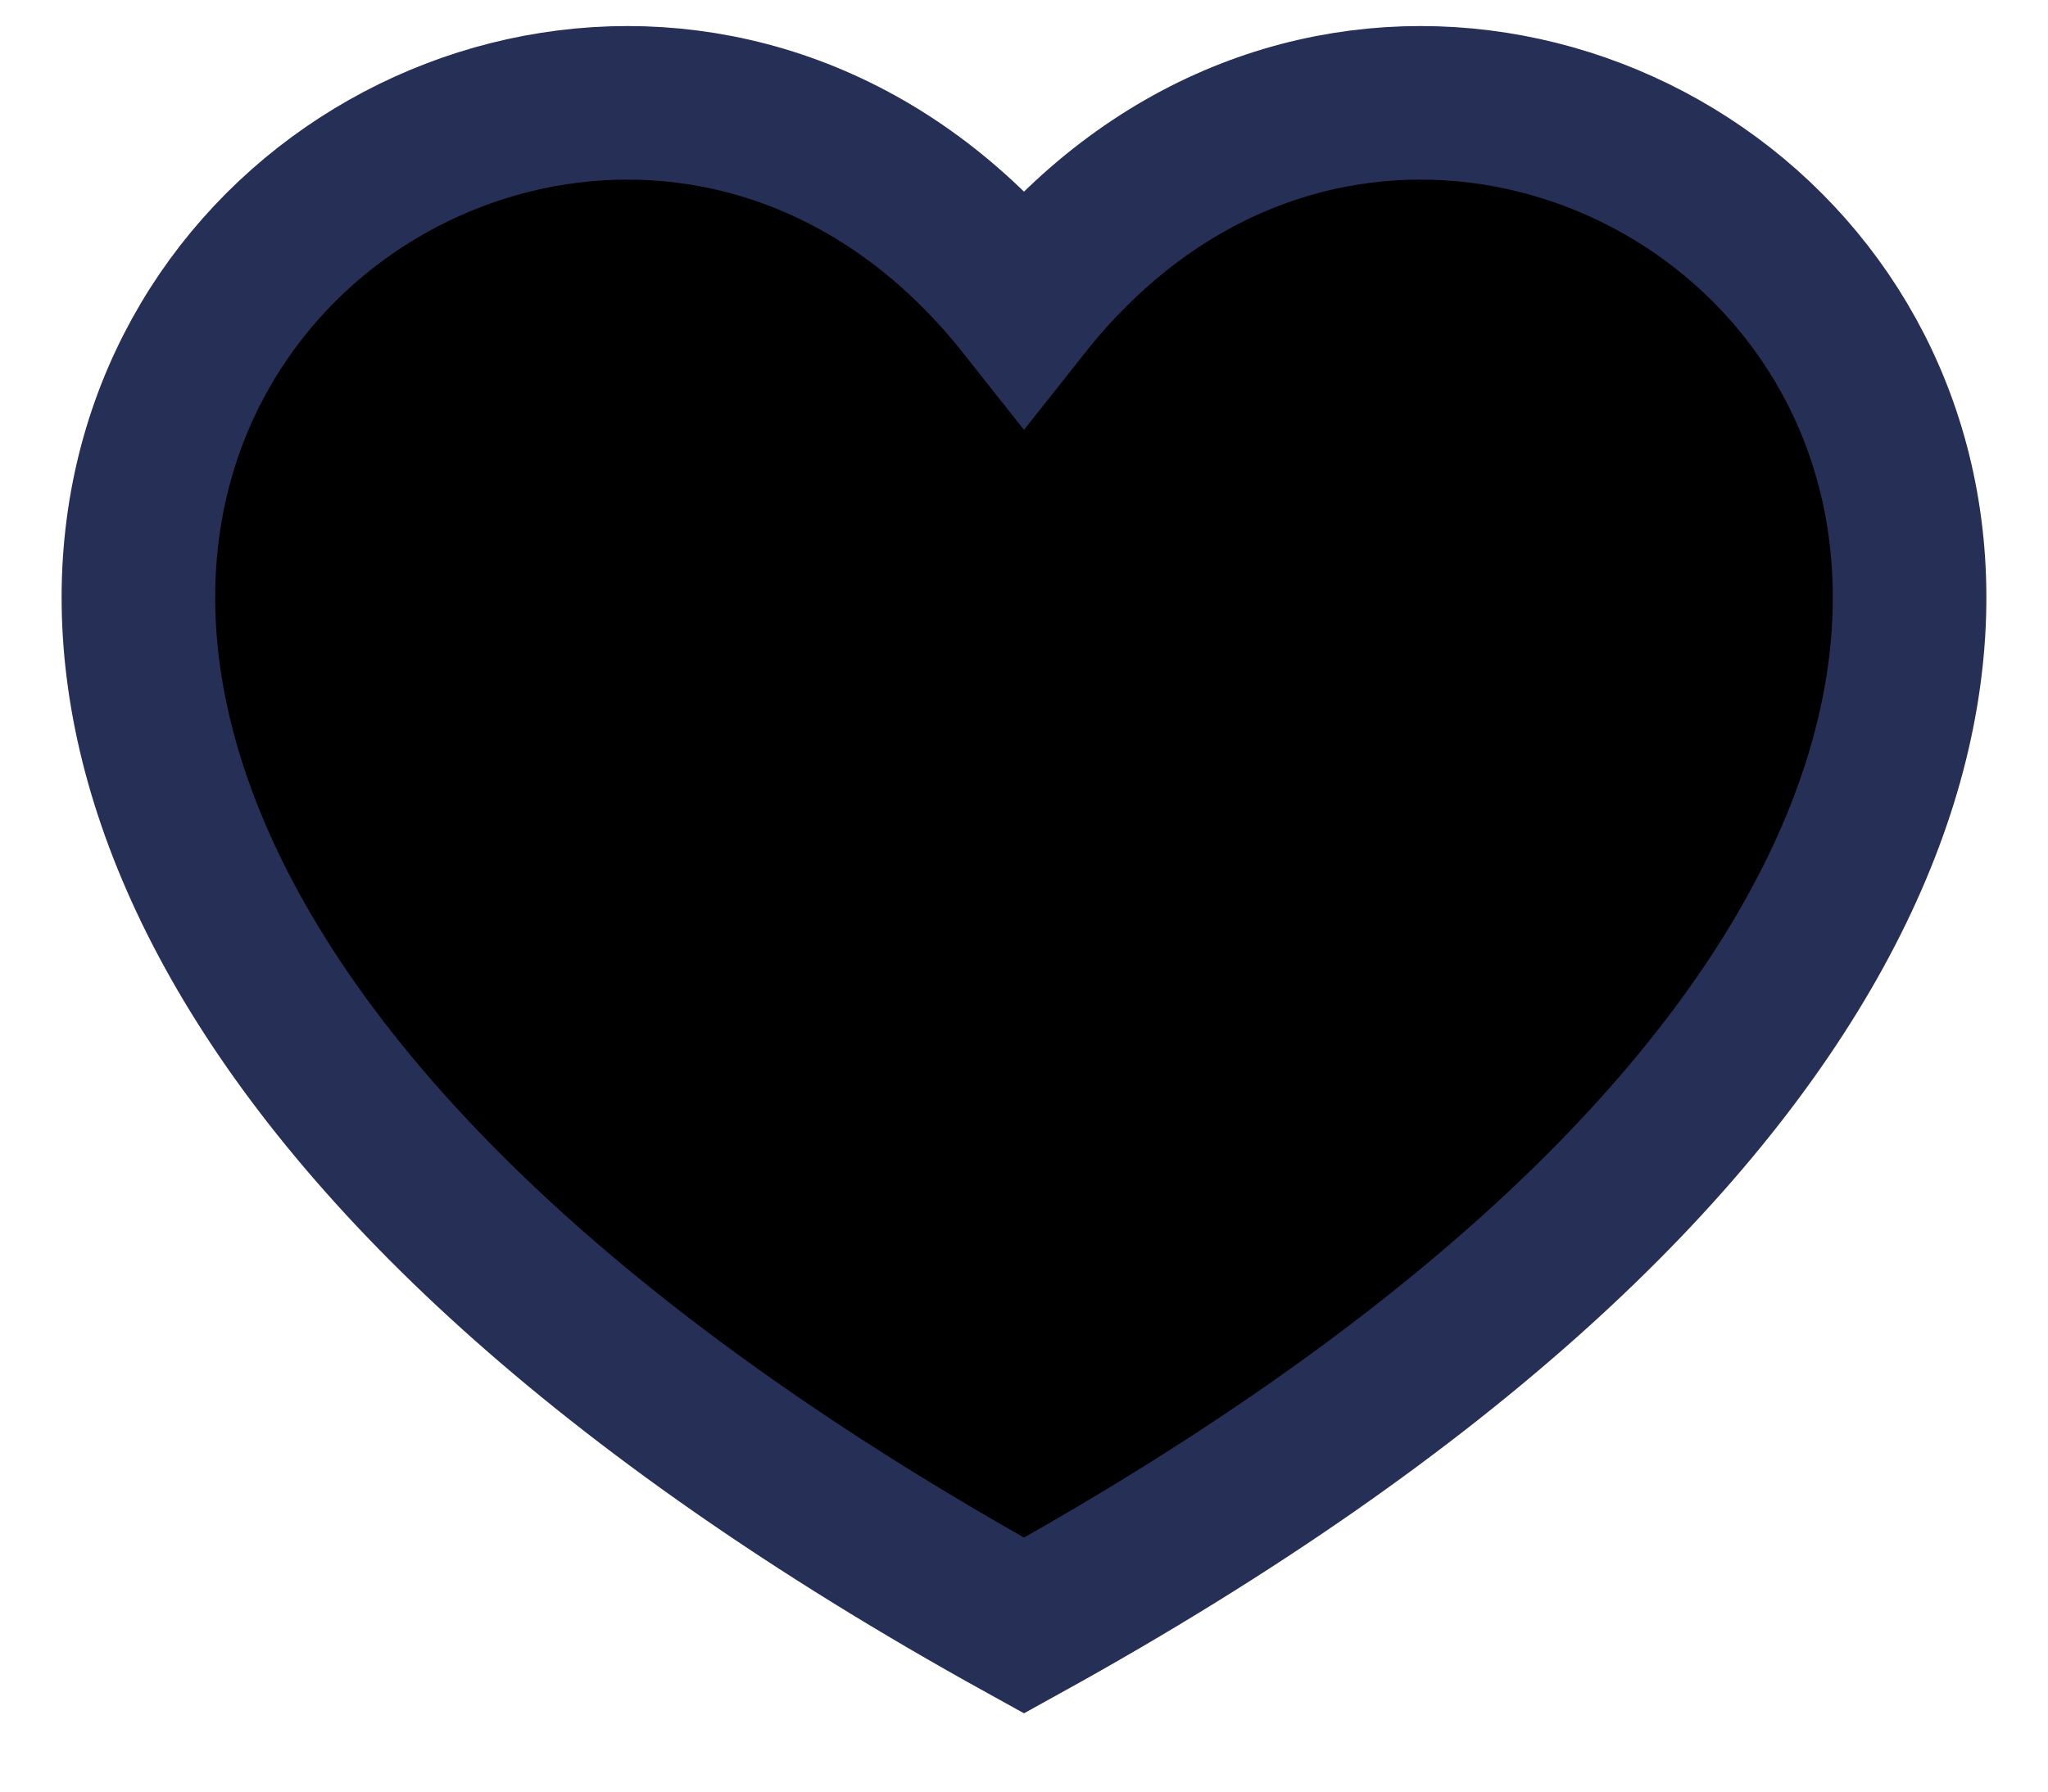
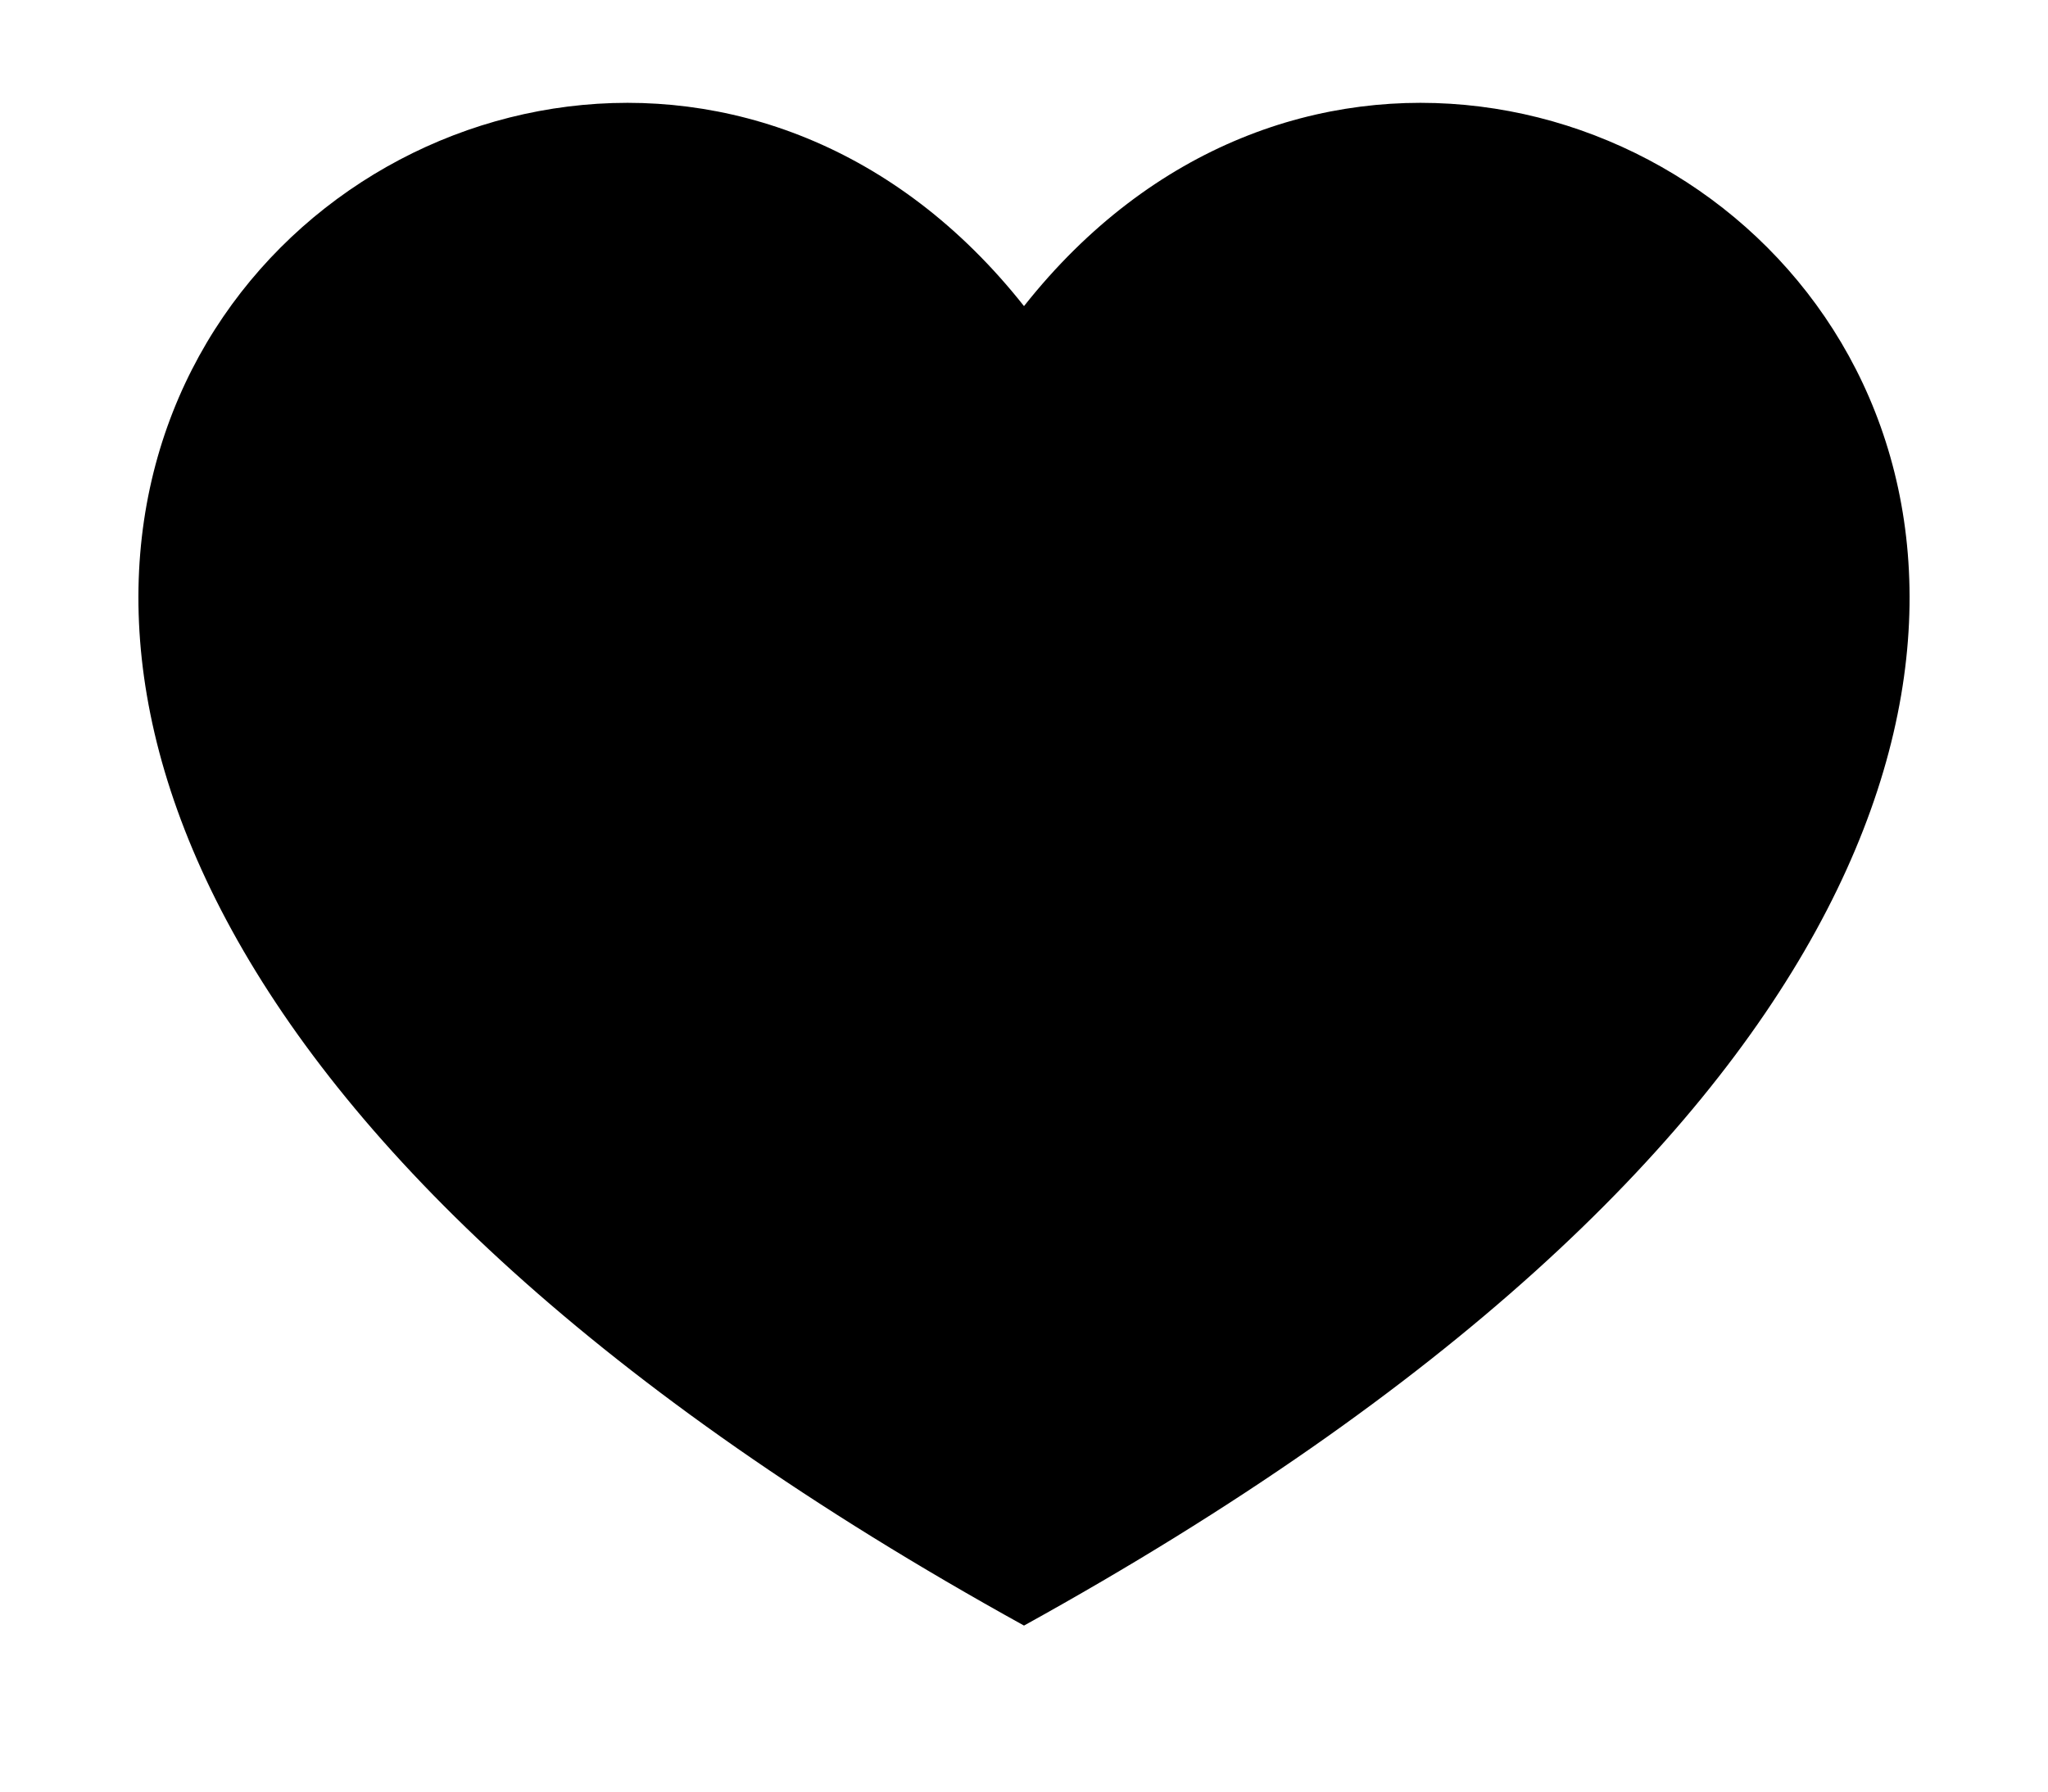
<svg xmlns="http://www.w3.org/2000/svg" width="24" height="21" viewBox="0 0 24 21">
-   <path d="M12 19.054C-8 8 6 -4 12 3.588C18 -4 32 8 12 19.054Z" stroke="#262F56" stroke-width="1.8" />
+   <path d="M12 19.054C-8 8 6 -4 12 3.588C18 -4 32 8 12 19.054Z" stroke-width="2" />
</svg>
